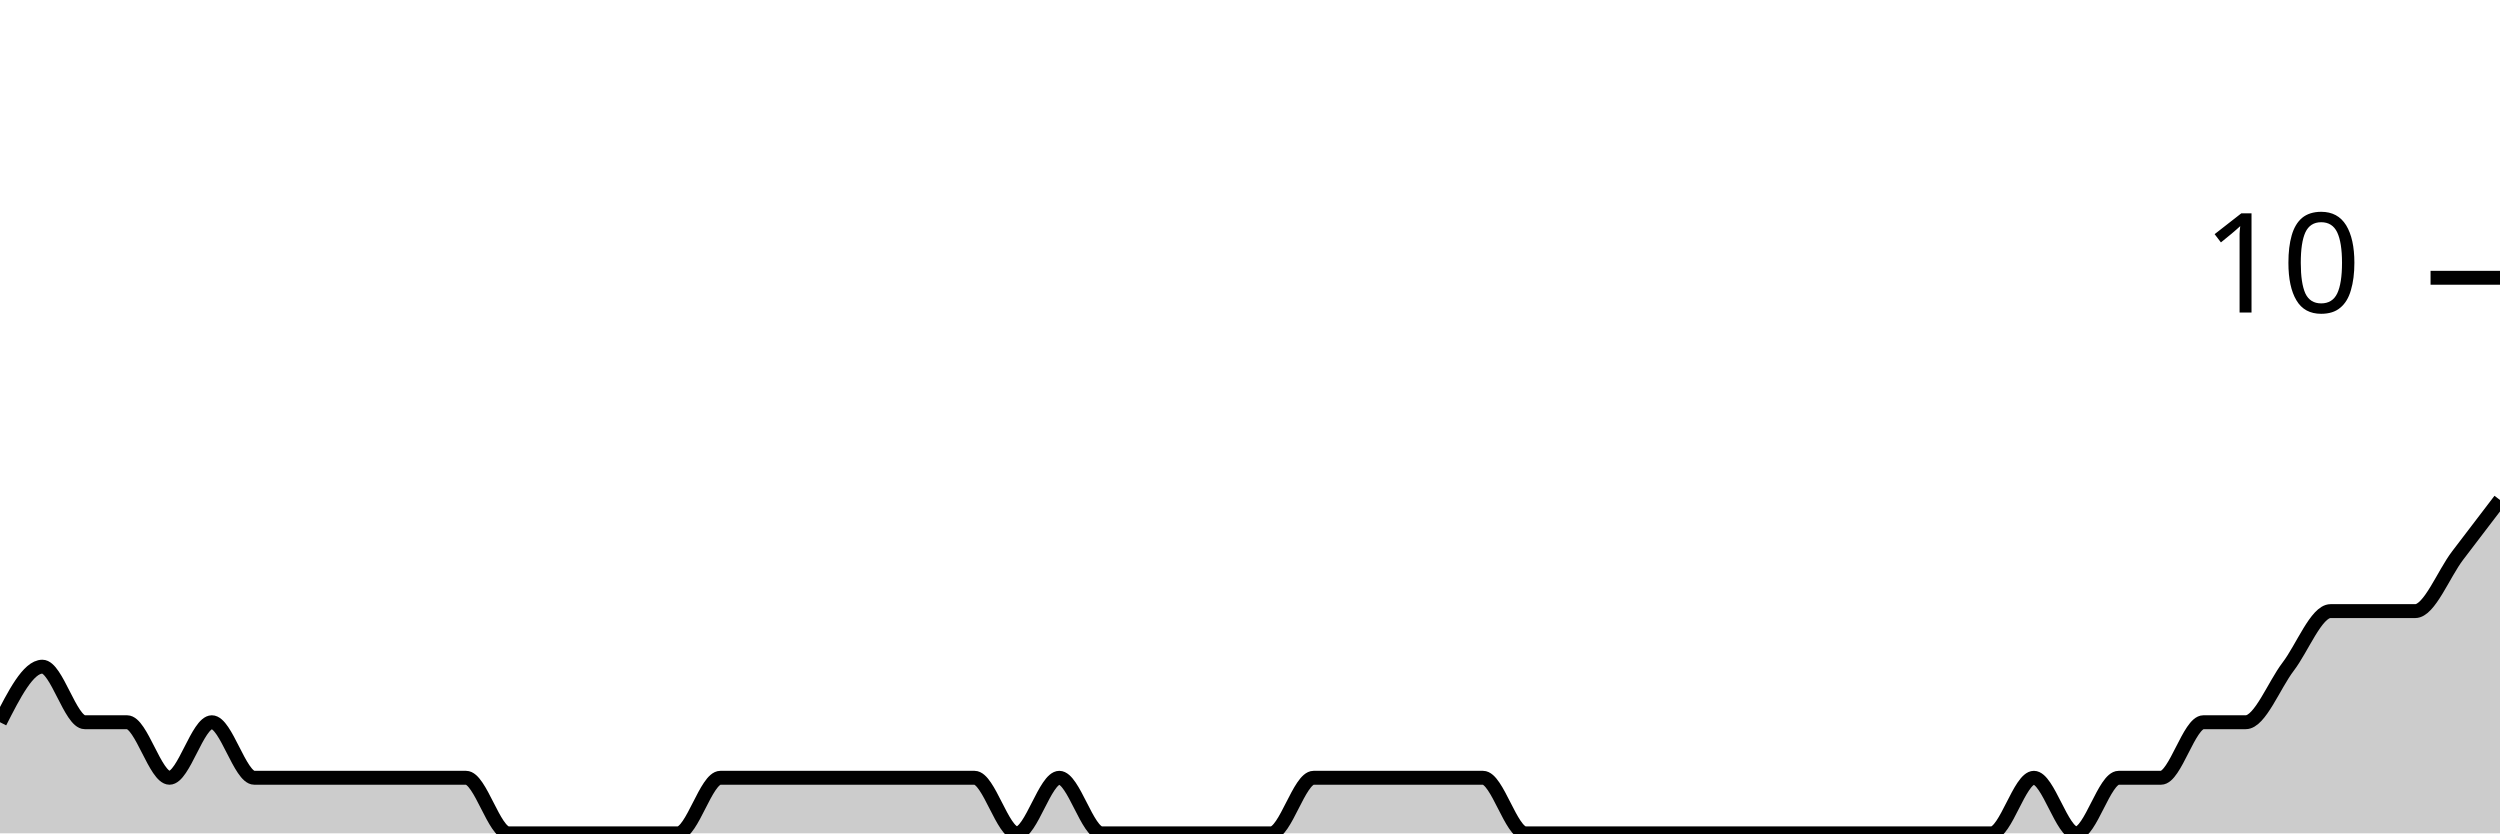
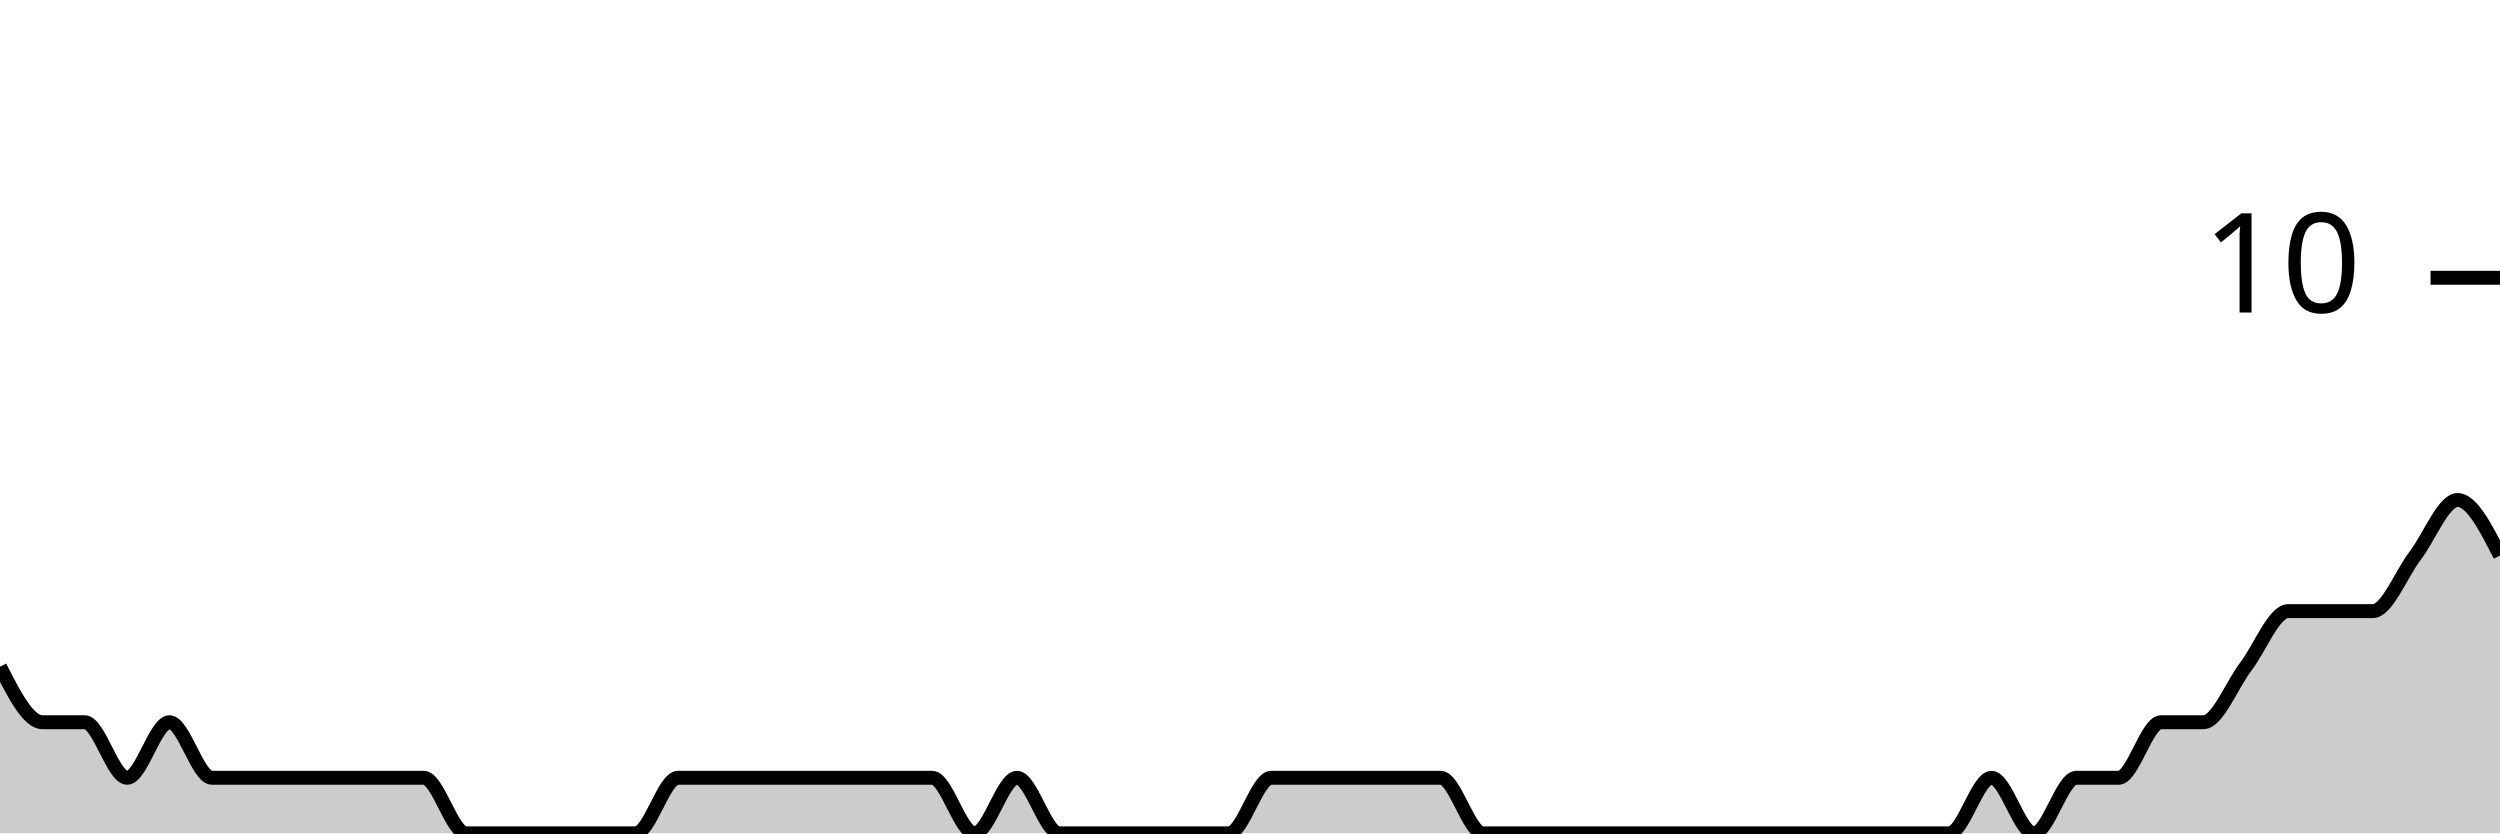
<svg xmlns="http://www.w3.org/2000/svg" viewBox="0 0 180 60">
  <g transform="translate(0,20)">
-     <path class="area" fill="rgba(0, 0, 0, 0.2)" d="M0,32C1.017,30,2.034,28,3.051,28C4.068,28,5.085,32,6.102,32C7.119,32,8.136,32,9.153,32C10.169,32,11.186,36,12.203,36C13.22,36,14.237,32,15.254,32C16.271,32,17.288,36,18.305,36C19.322,36,20.339,36,21.356,36C22.373,36,23.39,36,24.407,36C25.424,36,26.441,36,27.458,36C28.475,36,29.492,36,30.508,36C31.525,36,32.542,36,33.559,36C34.576,36,35.593,40,36.61,40C37.627,40,38.644,40,39.661,40C40.678,40,41.695,40,42.712,40C43.729,40,44.746,40,45.763,40C46.78,40,47.797,40,48.814,40C49.831,40,50.847,36,51.864,36C52.881,36,53.898,36,54.915,36C55.932,36,56.949,36,57.966,36C58.983,36,60,36,61.017,36C62.034,36,63.051,36,64.068,36C65.085,36,66.102,36,67.119,36C68.136,36,69.153,36,70.169,36C71.186,36,72.203,40,73.22,40C74.237,40,75.254,36,76.271,36C77.288,36,78.305,40,79.322,40C80.339,40,81.356,40,82.373,40C83.39,40,84.407,40,85.424,40C86.441,40,87.458,40,88.475,40C89.492,40,90.508,40,91.525,40C92.542,40,93.559,36,94.576,36C95.593,36,96.61,36,97.627,36C98.644,36,99.661,36,100.678,36C101.695,36,102.712,36,103.729,36C104.746,36,105.763,36,106.78,36C107.797,36,108.814,40,109.831,40C110.847,40,111.864,40,112.881,40C113.898,40,114.915,40,115.932,40C116.949,40,117.966,40,118.983,40C120,40,121.017,40,122.034,40C123.051,40,124.068,40,125.085,40C126.102,40,127.119,40,128.136,40C129.153,40,130.169,40,131.186,40C132.203,40,133.22,40,134.237,40C135.254,40,136.271,40,137.288,40C138.305,40,139.322,40,140.339,40C141.356,40,142.373,40,143.39,40C144.407,40,145.424,36,146.441,36C147.458,36,148.475,40,149.492,40C150.508,40,151.525,36,152.542,36C153.559,36,154.576,36,155.593,36C156.61,36,157.627,32,158.644,32C159.661,32,160.678,32,161.695,32C162.712,32,163.729,29.333,164.746,28C165.763,26.667,166.78,24,167.797,24C168.814,24,169.831,24,170.847,24C171.864,24,172.881,24,173.898,24C174.915,24,175.932,21.333,176.949,20C177.966,18.667,178.983,17.333,180,16L180,40C178.983,40,177.966,40,176.949,40C175.932,40,174.915,40,173.898,40C172.881,40,171.864,40,170.847,40C169.831,40,168.814,40,167.797,40C166.78,40,165.763,40,164.746,40C163.729,40,162.712,40,161.695,40C160.678,40,159.661,40,158.644,40C157.627,40,156.61,40,155.593,40C154.576,40,153.559,40,152.542,40C151.525,40,150.508,40,149.492,40C148.475,40,147.458,40,146.441,40C145.424,40,144.407,40,143.39,40C142.373,40,141.356,40,140.339,40C139.322,40,138.305,40,137.288,40C136.271,40,135.254,40,134.237,40C133.22,40,132.203,40,131.186,40C130.169,40,129.153,40,128.136,40C127.119,40,126.102,40,125.085,40C124.068,40,123.051,40,122.034,40C121.017,40,120,40,118.983,40C117.966,40,116.949,40,115.932,40C114.915,40,113.898,40,112.881,40C111.864,40,110.847,40,109.831,40C108.814,40,107.797,40,106.78,40C105.763,40,104.746,40,103.729,40C102.712,40,101.695,40,100.678,40C99.661,40,98.644,40,97.627,40C96.61,40,95.593,40,94.576,40C93.559,40,92.542,40,91.525,40C90.508,40,89.492,40,88.475,40C87.458,40,86.441,40,85.424,40C84.407,40,83.39,40,82.373,40C81.356,40,80.339,40,79.322,40C78.305,40,77.288,40,76.271,40C75.254,40,74.237,40,73.22,40C72.203,40,71.186,40,70.169,40C69.153,40,68.136,40,67.119,40C66.102,40,65.085,40,64.068,40C63.051,40,62.034,40,61.017,40C60,40,58.983,40,57.966,40C56.949,40,55.932,40,54.915,40C53.898,40,52.881,40,51.864,40C50.847,40,49.831,40,48.814,40C47.797,40,46.78,40,45.763,40C44.746,40,43.729,40,42.712,40C41.695,40,40.678,40,39.661,40C38.644,40,37.627,40,36.61,40C35.593,40,34.576,40,33.559,40C32.542,40,31.525,40,30.508,40C29.492,40,28.475,40,27.458,40C26.441,40,25.424,40,24.407,40C23.39,40,22.373,40,21.356,40C20.339,40,19.322,40,18.305,40C17.288,40,16.271,40,15.254,40C14.237,40,13.22,40,12.203,40C11.186,40,10.169,40,9.153,40C8.136,40,7.119,40,6.102,40C5.085,40,4.068,40,3.051,40C2.034,40,1.017,40,0,40Z" />
-     <path class="line" stroke="black" fill="none" d="M0,32C1.017,30,2.034,28,3.051,28C4.068,28,5.085,32,6.102,32C7.119,32,8.136,32,9.153,32C10.169,32,11.186,36,12.203,36C13.22,36,14.237,32,15.254,32C16.271,32,17.288,36,18.305,36C19.322,36,20.339,36,21.356,36C22.373,36,23.39,36,24.407,36C25.424,36,26.441,36,27.458,36C28.475,36,29.492,36,30.508,36C31.525,36,32.542,36,33.559,36C34.576,36,35.593,40,36.61,40C37.627,40,38.644,40,39.661,40C40.678,40,41.695,40,42.712,40C43.729,40,44.746,40,45.763,40C46.78,40,47.797,40,48.814,40C49.831,40,50.847,36,51.864,36C52.881,36,53.898,36,54.915,36C55.932,36,56.949,36,57.966,36C58.983,36,60,36,61.017,36C62.034,36,63.051,36,64.068,36C65.085,36,66.102,36,67.119,36C68.136,36,69.153,36,70.169,36C71.186,36,72.203,40,73.22,40C74.237,40,75.254,36,76.271,36C77.288,36,78.305,40,79.322,40C80.339,40,81.356,40,82.373,40C83.39,40,84.407,40,85.424,40C86.441,40,87.458,40,88.475,40C89.492,40,90.508,40,91.525,40C92.542,40,93.559,36,94.576,36C95.593,36,96.61,36,97.627,36C98.644,36,99.661,36,100.678,36C101.695,36,102.712,36,103.729,36C104.746,36,105.763,36,106.78,36C107.797,36,108.814,40,109.831,40C110.847,40,111.864,40,112.881,40C113.898,40,114.915,40,115.932,40C116.949,40,117.966,40,118.983,40C120,40,121.017,40,122.034,40C123.051,40,124.068,40,125.085,40C126.102,40,127.119,40,128.136,40C129.153,40,130.169,40,131.186,40C132.203,40,133.22,40,134.237,40C135.254,40,136.271,40,137.288,40C138.305,40,139.322,40,140.339,40C141.356,40,142.373,40,143.39,40C144.407,40,145.424,36,146.441,36C147.458,36,148.475,40,149.492,40C150.508,40,151.525,36,152.542,36C153.559,36,154.576,36,155.593,36C156.61,36,157.627,32,158.644,32C159.661,32,160.678,32,161.695,32C162.712,32,163.729,29.333,164.746,28C165.763,26.667,166.78,24,167.797,24C168.814,24,169.831,24,170.847,24C171.864,24,172.881,24,173.898,24C174.915,24,175.932,21.333,176.949,20C177.966,18.667,178.983,17.333,180,16" />
+     <path class="area" fill="rgba(0, 0, 0, 0.2)" d="M0,28C1.017,30,2.034,32,3.051,32C4.068,32,5.085,32,6.102,32C7.119,32,8.136,36,9.153,36C10.169,36,11.186,32,12.203,32C13.22,32,14.237,36,15.254,36C16.271,36,17.288,36,18.305,36C19.322,36,20.339,36,21.356,36C22.373,36,23.39,36,24.407,36C25.424,36,26.441,36,27.458,36C28.475,36,29.492,36,30.508,36C31.525,36,32.542,40,33.559,40C34.576,40,35.593,40,36.61,40C37.627,40,38.644,40,39.661,40C40.678,40,41.695,40,42.712,40C43.729,40,44.746,40,45.763,40C46.78,40,47.797,36,48.814,36C49.831,36,50.847,36,51.864,36C52.881,36,53.898,36,54.915,36C55.932,36,56.949,36,57.966,36C58.983,36,60,36,61.017,36C62.034,36,63.051,36,64.068,36C65.085,36,66.102,36,67.119,36C68.136,36,69.153,40,70.169,40C71.186,40,72.203,36,73.22,36C74.237,36,75.254,40,76.271,40C77.288,40,78.305,40,79.322,40C80.339,40,81.356,40,82.373,40C83.39,40,84.407,40,85.424,40C86.441,40,87.458,40,88.475,40C89.492,40,90.508,36,91.525,36C92.542,36,93.559,36,94.576,36C95.593,36,96.61,36,97.627,36C98.644,36,99.661,36,100.678,36C101.695,36,102.712,36,103.729,36C104.746,36,105.763,40,106.78,40C107.797,40,108.814,40,109.831,40C110.847,40,111.864,40,112.881,40C113.898,40,114.915,40,115.932,40C116.949,40,117.966,40,118.983,40C120,40,121.017,40,122.034,40C123.051,40,124.068,40,125.085,40C126.102,40,127.119,40,128.136,40C129.153,40,130.169,40,131.186,40C132.203,40,133.22,40,134.237,40C135.254,40,136.271,40,137.288,40C138.305,40,139.322,40,140.339,40C141.356,40,142.373,36,143.39,36C144.407,36,145.424,40,146.441,40C147.458,40,148.475,36,149.492,36C150.508,36,151.525,36,152.542,36C153.559,36,154.576,32,155.593,32C156.61,32,157.627,32,158.644,32C159.661,32,160.678,29.333,161.695,28C162.712,26.667,163.729,24,164.746,24C165.763,24,166.78,24,167.797,24C168.814,24,169.831,24,170.847,24C171.864,24,172.881,21.333,173.898,20C174.915,18.667,175.932,16,176.949,16C177.966,16,178.983,18,180,20L180,40C178.983,40,177.966,40,176.949,40C175.932,40,174.915,40,173.898,40C172.881,40,171.864,40,170.847,40C169.831,40,168.814,40,167.797,40C166.78,40,165.763,40,164.746,40C163.729,40,162.712,40,161.695,40C160.678,40,159.661,40,158.644,40C157.627,40,156.61,40,155.593,40C154.576,40,153.559,40,152.542,40C151.525,40,150.508,40,149.492,40C148.475,40,147.458,40,146.441,40C145.424,40,144.407,40,143.39,40C142.373,40,141.356,40,140.339,40C139.322,40,138.305,40,137.288,40C136.271,40,135.254,40,134.237,40C133.22,40,132.203,40,131.186,40C130.169,40,129.153,40,128.136,40C127.119,40,126.102,40,125.085,40C124.068,40,123.051,40,122.034,40C121.017,40,120,40,118.983,40C117.966,40,116.949,40,115.932,40C114.915,40,113.898,40,112.881,40C111.864,40,110.847,40,109.831,40C108.814,40,107.797,40,106.78,40C105.763,40,104.746,40,103.729,40C102.712,40,101.695,40,100.678,40C99.661,40,98.644,40,97.627,40C96.61,40,95.593,40,94.576,40C93.559,40,92.542,40,91.525,40C90.508,40,89.492,40,88.475,40C87.458,40,86.441,40,85.424,40C84.407,40,83.39,40,82.373,40C81.356,40,80.339,40,79.322,40C78.305,40,77.288,40,76.271,40C75.254,40,74.237,40,73.22,40C72.203,40,71.186,40,70.169,40C69.153,40,68.136,40,67.119,40C66.102,40,65.085,40,64.068,40C63.051,40,62.034,40,61.017,40C60,40,58.983,40,57.966,40C56.949,40,55.932,40,54.915,40C53.898,40,52.881,40,51.864,40C50.847,40,49.831,40,48.814,40C47.797,40,46.78,40,45.763,40C44.746,40,43.729,40,42.712,40C41.695,40,40.678,40,39.661,40C38.644,40,37.627,40,36.61,40C35.593,40,34.576,40,33.559,40C32.542,40,31.525,40,30.508,40C29.492,40,28.475,40,27.458,40C26.441,40,25.424,40,24.407,40C23.39,40,22.373,40,21.356,40C20.339,40,19.322,40,18.305,40C17.288,40,16.271,40,15.254,40C14.237,40,13.22,40,12.203,40C11.186,40,10.169,40,9.153,40C8.136,40,7.119,40,6.102,40C5.085,40,4.068,40,3.051,40C2.034,40,1.017,40,0,40Z" />
+     <path class="line" stroke="black" fill="none" d="M0,28C1.017,30,2.034,32,3.051,32C4.068,32,5.085,32,6.102,32C7.119,32,8.136,36,9.153,36C10.169,36,11.186,32,12.203,32C13.22,32,14.237,36,15.254,36C16.271,36,17.288,36,18.305,36C19.322,36,20.339,36,21.356,36C22.373,36,23.39,36,24.407,36C25.424,36,26.441,36,27.458,36C28.475,36,29.492,36,30.508,36C31.525,36,32.542,40,33.559,40C34.576,40,35.593,40,36.61,40C37.627,40,38.644,40,39.661,40C40.678,40,41.695,40,42.712,40C43.729,40,44.746,40,45.763,40C46.78,40,47.797,36,48.814,36C49.831,36,50.847,36,51.864,36C52.881,36,53.898,36,54.915,36C55.932,36,56.949,36,57.966,36C58.983,36,60,36,61.017,36C62.034,36,63.051,36,64.068,36C65.085,36,66.102,36,67.119,36C68.136,36,69.153,40,70.169,40C71.186,40,72.203,36,73.22,36C74.237,36,75.254,40,76.271,40C77.288,40,78.305,40,79.322,40C80.339,40,81.356,40,82.373,40C83.39,40,84.407,40,85.424,40C86.441,40,87.458,40,88.475,40C89.492,40,90.508,36,91.525,36C92.542,36,93.559,36,94.576,36C95.593,36,96.61,36,97.627,36C98.644,36,99.661,36,100.678,36C101.695,36,102.712,36,103.729,36C104.746,36,105.763,40,106.78,40C107.797,40,108.814,40,109.831,40C110.847,40,111.864,40,112.881,40C113.898,40,114.915,40,115.932,40C116.949,40,117.966,40,118.983,40C120,40,121.017,40,122.034,40C123.051,40,124.068,40,125.085,40C126.102,40,127.119,40,128.136,40C129.153,40,130.169,40,131.186,40C132.203,40,133.22,40,134.237,40C135.254,40,136.271,40,137.288,40C138.305,40,139.322,40,140.339,40C141.356,40,142.373,36,143.39,36C144.407,36,145.424,40,146.441,40C147.458,40,148.475,36,149.492,36C150.508,36,151.525,36,152.542,36C153.559,36,154.576,32,155.593,32C156.61,32,157.627,32,158.644,32C159.661,32,160.678,29.333,161.695,28C162.712,26.667,163.729,24,164.746,24C165.763,24,166.78,24,167.797,24C168.814,24,169.831,24,170.847,24C171.864,24,172.881,21.333,173.898,20C174.915,18.667,175.932,16,176.949,16C177.966,16,178.983,18,180,20" />
    <path class="axis-ceiling" stroke-width="1" stroke="black" fill="none" d="M175,0L180,0" />
    <text class="axis-ceiling-label" font-family="sans-serif" text-anchor="end" font-size="10px" x="170" y="2.5">10</text>
  </g>
</svg>
